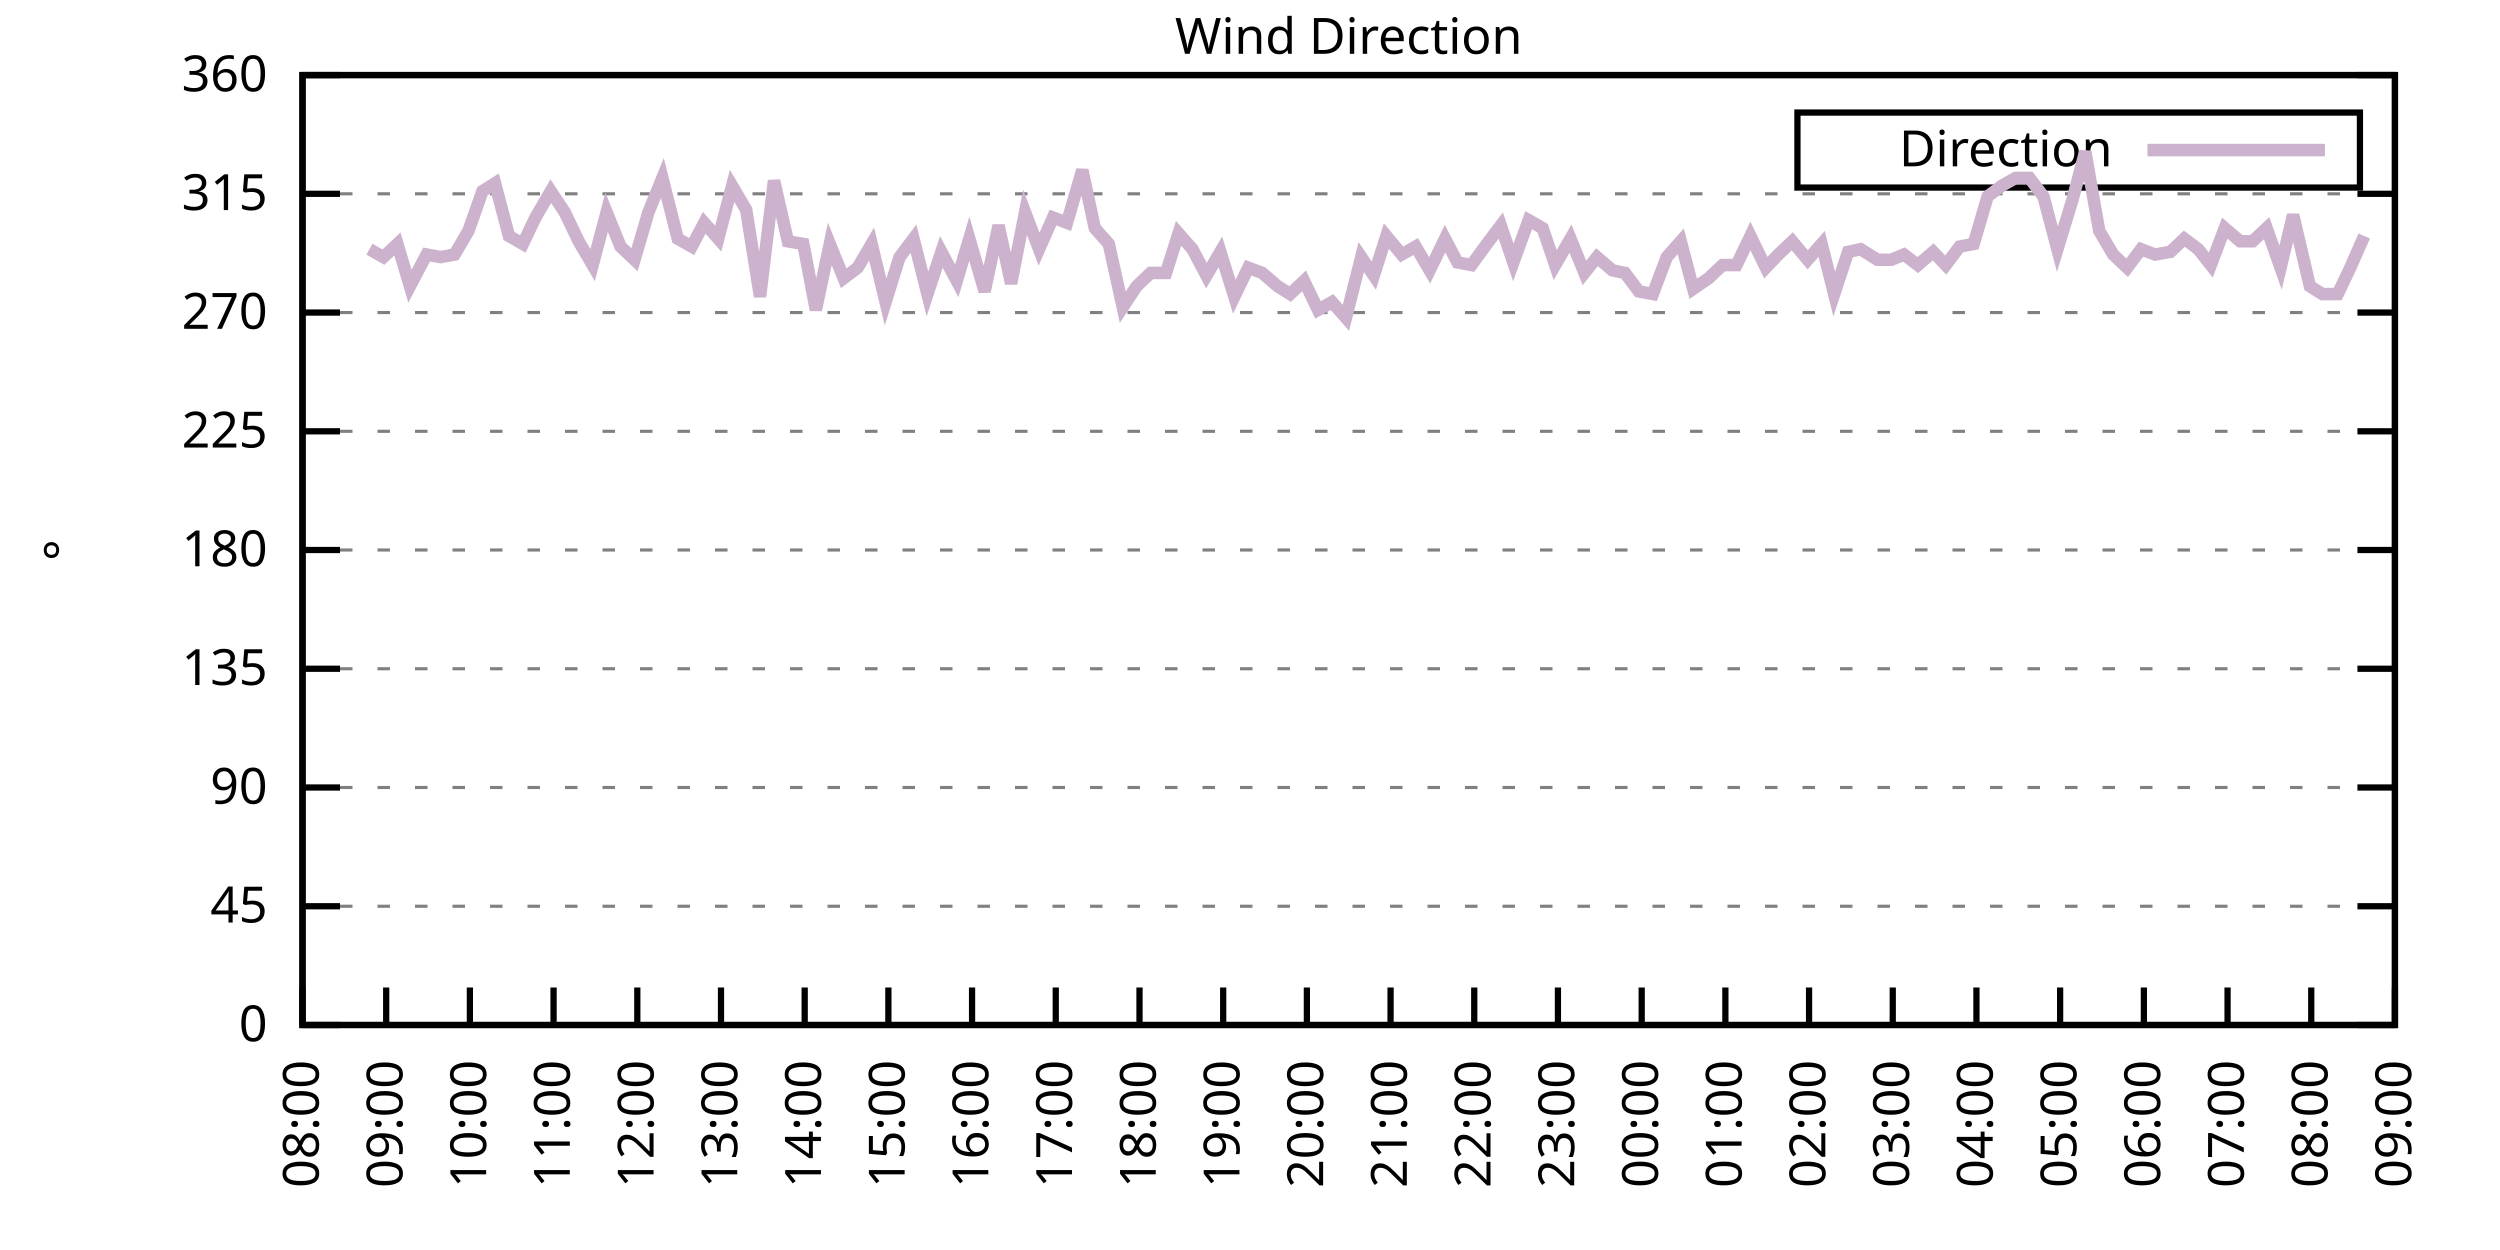
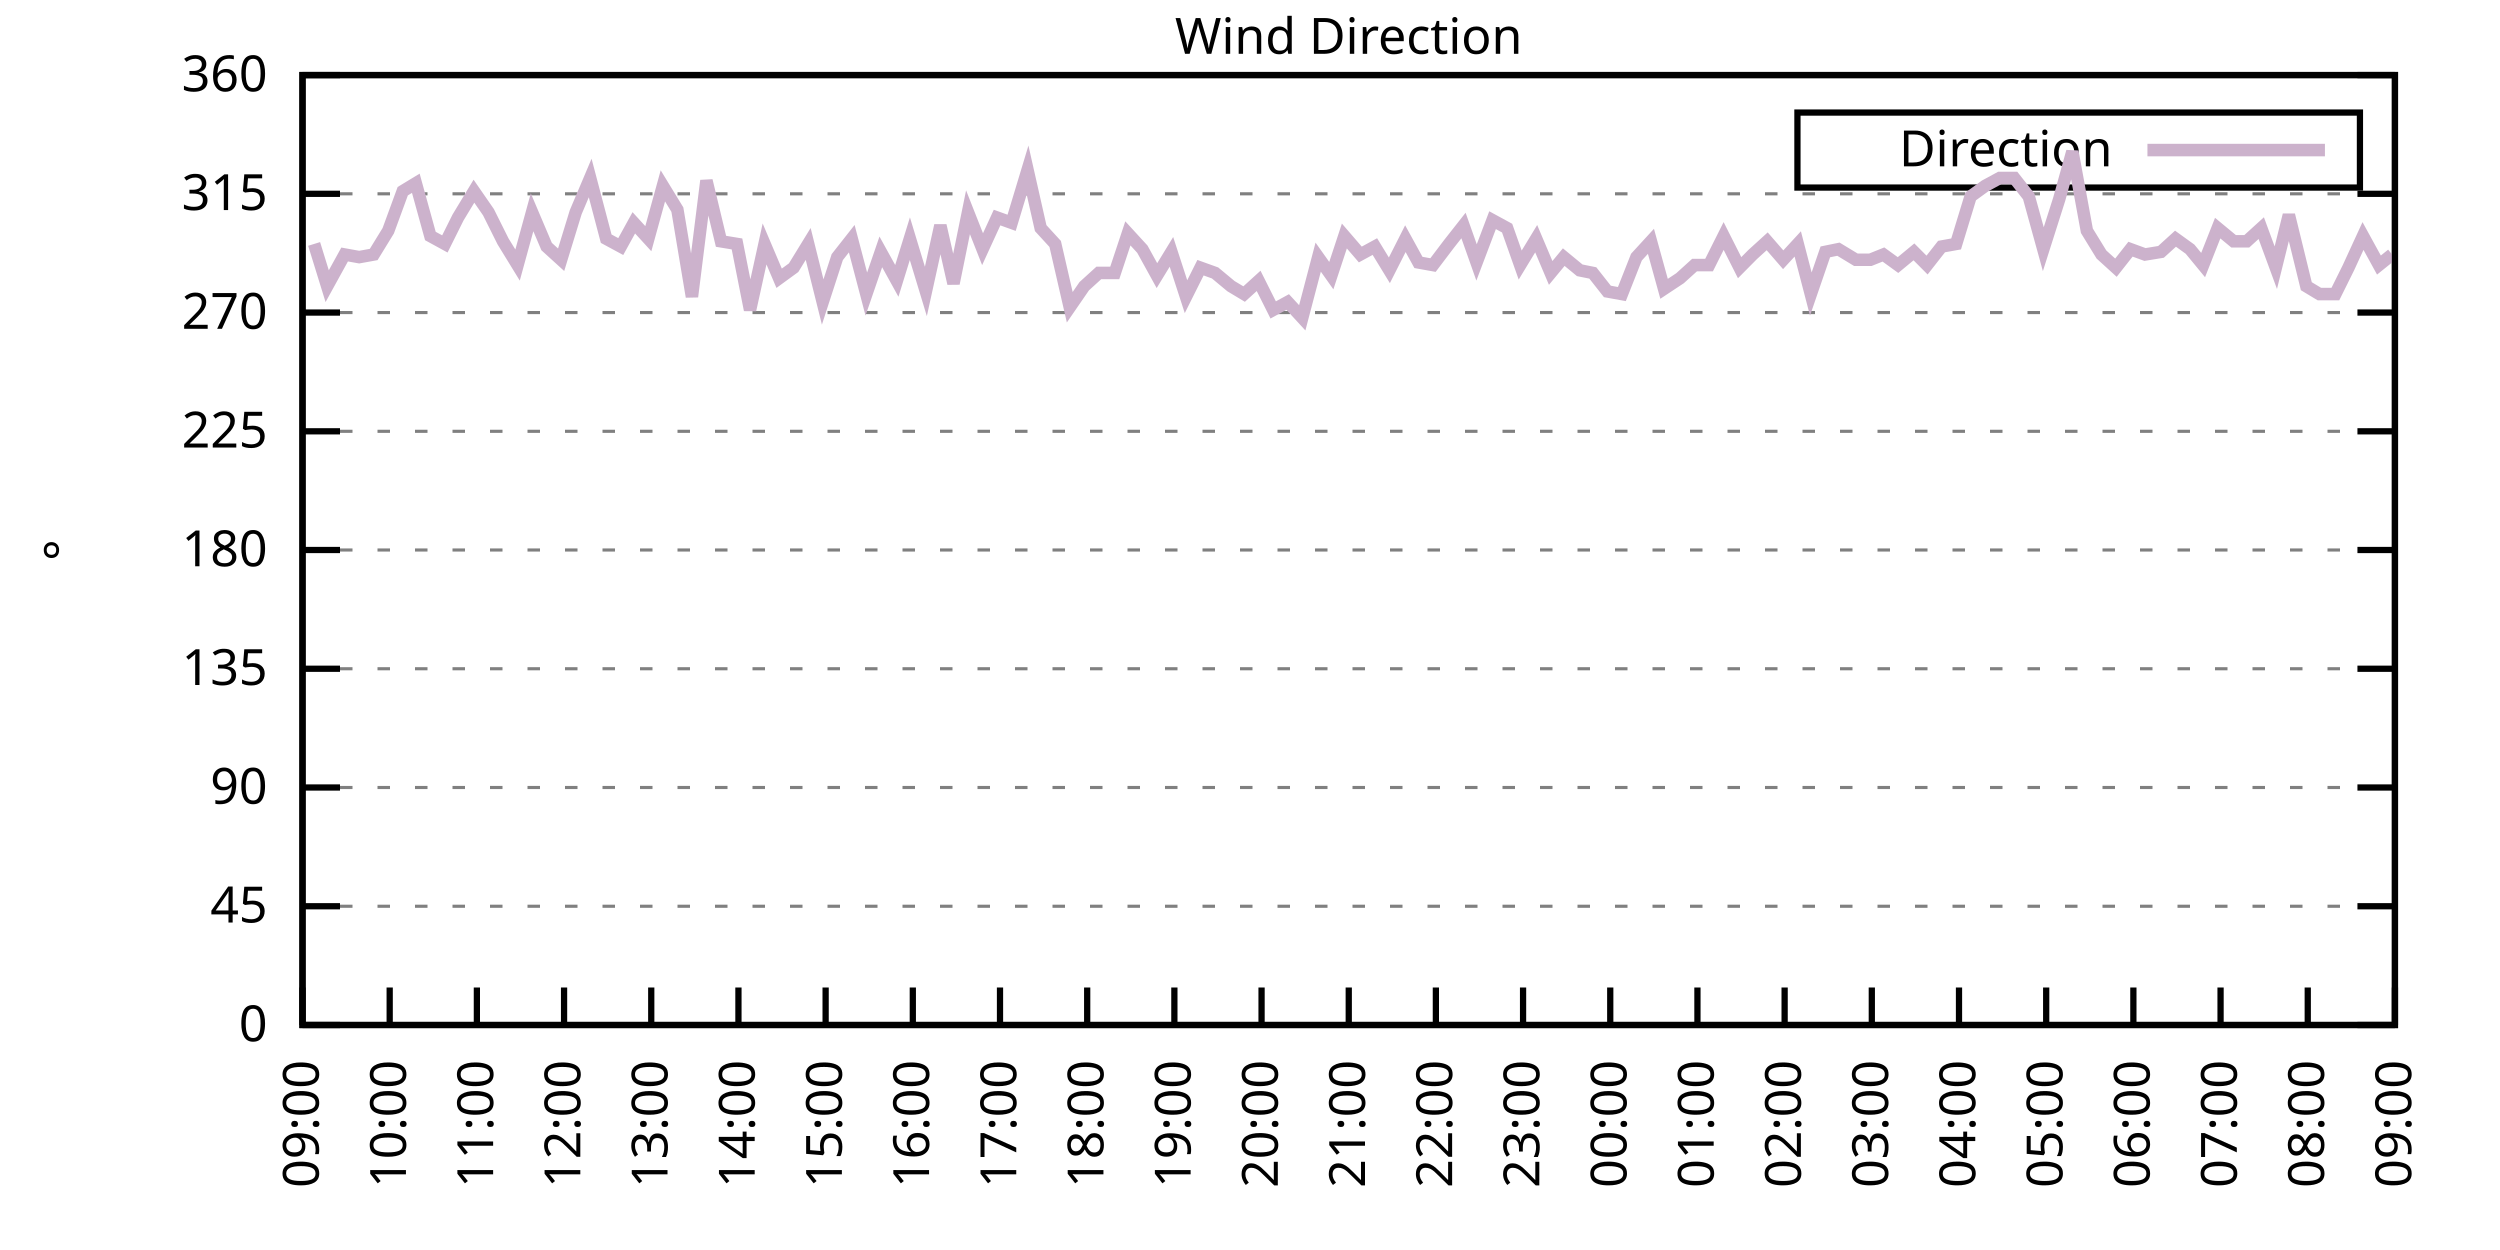
<svg xmlns="http://www.w3.org/2000/svg" xmlns:xlink="http://www.w3.org/1999/xlink" width="400" height="200" viewBox="0 0 400 200">
  <g id="gnuplot_canvas">
    <rect x="0" y="0" width="400" height="200" fill="none" />
    <defs>
      <circle id="gpDot" r="0.5" stroke-width="0.5" stroke="currentColor" />
      <path id="gpPt0" stroke-width="0.333" stroke="currentColor" d="M-1,0 h2 M0,-1 v2" />
      <path id="gpPt1" stroke-width="0.333" stroke="currentColor" d="M-1,-1 L1,1 M1,-1 L-1,1" />
      <path id="gpPt2" stroke-width="0.333" stroke="currentColor" d="M-1,0 L1,0 M0,-1 L0,1 M-1,-1 L1,1 M-1,1 L1,-1" />
      <rect id="gpPt3" stroke-width="0.333" stroke="currentColor" x="-1" y="-1" width="2" height="2" />
      <rect id="gpPt4" stroke-width="0.333" stroke="currentColor" fill="currentColor" x="-1" y="-1" width="2" height="2" />
      <circle id="gpPt5" stroke-width="0.333" stroke="currentColor" cx="0" cy="0" r="1" />
      <use xlink:href="#gpPt5" id="gpPt6" fill="currentColor" stroke="none" />
      <path id="gpPt7" stroke-width="0.333" stroke="currentColor" d="M0,-1.33 L-1.33,0.67 L1.33,0.67 z" />
      <use xlink:href="#gpPt7" id="gpPt8" fill="currentColor" stroke="none" />
      <use xlink:href="#gpPt7" id="gpPt9" stroke="currentColor" transform="rotate(180)" />
      <use xlink:href="#gpPt9" id="gpPt10" fill="currentColor" stroke="none" />
      <use xlink:href="#gpPt3" id="gpPt11" stroke="currentColor" transform="rotate(45)" />
      <use xlink:href="#gpPt11" id="gpPt12" fill="currentColor" stroke="none" />
      <path id="gpPt13" stroke-width="0.333" stroke="currentColor" d="M0,1.330 L1.265,0.411 L0.782,-1.067 L-0.782,-1.076 L-1.265,0.411 z" />
      <use xlink:href="#gpPt13" id="gpPt14" fill="currentColor" stroke="none" />
      <filter id="textbox" filterUnits="objectBoundingBox" x="0" y="0" height="1" width="1">
        <feFlood flood-color="white" flood-opacity="1" result="bgnd" />
        <feComposite in="SourceGraphic" in2="bgnd" operator="atop" />
      </filter>
      <filter id="greybox" filterUnits="objectBoundingBox" x="0" y="0" height="1" width="1">
        <feFlood flood-color="lightgrey" flood-opacity="1" result="grey" />
        <feComposite in="SourceGraphic" in2="grey" operator="atop" />
      </filter>
    </defs>
    <g fill="none" color="white" stroke="currentColor" stroke-width="1.00" stroke-linecap="butt" stroke-linejoin="miter">
</g>
    <g fill="none" color="black" stroke="currentColor" stroke-width="1.00" stroke-linecap="butt" stroke-linejoin="miter">
      <g stroke="none" shape-rendering="crispEdges">
        <polygon fill="rgb(255, 255, 255)" points="48.40,164.00 383.18,164.00 383.18,12.02 48.40,12.02 " />
      </g>
    </g>
    <g fill="none" color="black" stroke="currentColor" stroke-width="1.00" stroke-linecap="butt" stroke-linejoin="miter">
</g>
    <g fill="none" color="black" stroke="black" stroke-width="0.50" stroke-linecap="butt" stroke-linejoin="miter">
</g>
    <g fill="none" color="gray" stroke="currentColor" stroke-width="0.50" stroke-linecap="butt" stroke-linejoin="miter">
      <path stroke="gray" stroke-dasharray="2,4" class="gridline" d="M48.40,164.00 L383.19,164.00  " />
    </g>
    <g fill="none" color="gray" stroke="gray" stroke-width="1.00" stroke-linecap="butt" stroke-linejoin="miter">
</g>
    <g fill="none" color="black" stroke="currentColor" stroke-width="1.00" stroke-linecap="butt" stroke-linejoin="miter">
      <path stroke="black" d="M48.40,164.00 L54.40,164.00 M383.19,164.00 L377.19,164.00  " />
      <g transform="translate(42.80,166.60)" stroke="none" fill="black" font-family="Sans" font-size="8.00" text-anchor="end">
        <text>
          <tspan font-family="Sans"> 0</tspan>
        </text>
      </g>
    </g>
    <g fill="none" color="black" stroke="currentColor" stroke-width="1.00" stroke-linecap="butt" stroke-linejoin="miter">
</g>
    <g fill="none" color="black" stroke="black" stroke-width="0.50" stroke-linecap="butt" stroke-linejoin="miter">
</g>
    <g fill="none" color="gray" stroke="currentColor" stroke-width="0.50" stroke-linecap="butt" stroke-linejoin="miter">
      <path stroke="gray" stroke-dasharray="2,4" class="gridline" d="M48.40,145.00 L383.19,145.00  " />
    </g>
    <g fill="none" color="gray" stroke="gray" stroke-width="1.00" stroke-linecap="butt" stroke-linejoin="miter">
</g>
    <g fill="none" color="black" stroke="currentColor" stroke-width="1.00" stroke-linecap="butt" stroke-linejoin="miter">
      <path stroke="black" d="M48.40,145.00 L54.40,145.00 M383.19,145.00 L377.19,145.00  " />
      <g transform="translate(42.80,147.60)" stroke="none" fill="black" font-family="Sans" font-size="8.00" text-anchor="end">
        <text>
          <tspan font-family="Sans"> 45</tspan>
        </text>
      </g>
    </g>
    <g fill="none" color="black" stroke="currentColor" stroke-width="1.00" stroke-linecap="butt" stroke-linejoin="miter">
</g>
    <g fill="none" color="black" stroke="black" stroke-width="0.50" stroke-linecap="butt" stroke-linejoin="miter">
</g>
    <g fill="none" color="gray" stroke="currentColor" stroke-width="0.50" stroke-linecap="butt" stroke-linejoin="miter">
      <path stroke="gray" stroke-dasharray="2,4" class="gridline" d="M48.40,126.00 L383.19,126.00  " />
    </g>
    <g fill="none" color="gray" stroke="gray" stroke-width="1.00" stroke-linecap="butt" stroke-linejoin="miter">
</g>
    <g fill="none" color="black" stroke="currentColor" stroke-width="1.00" stroke-linecap="butt" stroke-linejoin="miter">
      <path stroke="black" d="M48.40,126.00 L54.40,126.00 M383.19,126.00 L377.19,126.00  " />
      <g transform="translate(42.80,128.60)" stroke="none" fill="black" font-family="Sans" font-size="8.00" text-anchor="end">
        <text>
          <tspan font-family="Sans"> 90</tspan>
        </text>
      </g>
    </g>
    <g fill="none" color="black" stroke="currentColor" stroke-width="1.00" stroke-linecap="butt" stroke-linejoin="miter">
</g>
    <g fill="none" color="black" stroke="black" stroke-width="0.50" stroke-linecap="butt" stroke-linejoin="miter">
</g>
    <g fill="none" color="gray" stroke="currentColor" stroke-width="0.50" stroke-linecap="butt" stroke-linejoin="miter">
      <path stroke="gray" stroke-dasharray="2,4" class="gridline" d="M48.40,107.00 L383.19,107.00  " />
    </g>
    <g fill="none" color="gray" stroke="gray" stroke-width="1.00" stroke-linecap="butt" stroke-linejoin="miter">
</g>
    <g fill="none" color="black" stroke="currentColor" stroke-width="1.00" stroke-linecap="butt" stroke-linejoin="miter">
      <path stroke="black" d="M48.40,107.00 L54.40,107.00 M383.19,107.00 L377.19,107.00  " />
      <g transform="translate(42.80,109.60)" stroke="none" fill="black" font-family="Sans" font-size="8.00" text-anchor="end">
        <text>
          <tspan font-family="Sans"> 135</tspan>
        </text>
      </g>
    </g>
    <g fill="none" color="black" stroke="currentColor" stroke-width="1.00" stroke-linecap="butt" stroke-linejoin="miter">
</g>
    <g fill="none" color="black" stroke="black" stroke-width="0.50" stroke-linecap="butt" stroke-linejoin="miter">
</g>
    <g fill="none" color="gray" stroke="currentColor" stroke-width="0.50" stroke-linecap="butt" stroke-linejoin="miter">
      <path stroke="gray" stroke-dasharray="2,4" class="gridline" d="M48.40,88.00 L383.19,88.00  " />
    </g>
    <g fill="none" color="gray" stroke="gray" stroke-width="1.00" stroke-linecap="butt" stroke-linejoin="miter">
</g>
    <g fill="none" color="black" stroke="currentColor" stroke-width="1.00" stroke-linecap="butt" stroke-linejoin="miter">
      <path stroke="black" d="M48.40,88.00 L54.40,88.00 M383.19,88.00 L377.19,88.00  " />
      <g transform="translate(42.80,90.60)" stroke="none" fill="black" font-family="Sans" font-size="8.00" text-anchor="end">
        <text>
          <tspan font-family="Sans"> 180</tspan>
        </text>
      </g>
    </g>
    <g fill="none" color="black" stroke="currentColor" stroke-width="1.00" stroke-linecap="butt" stroke-linejoin="miter">
</g>
    <g fill="none" color="black" stroke="black" stroke-width="0.50" stroke-linecap="butt" stroke-linejoin="miter">
</g>
    <g fill="none" color="gray" stroke="currentColor" stroke-width="0.50" stroke-linecap="butt" stroke-linejoin="miter">
      <path stroke="gray" stroke-dasharray="2,4" class="gridline" d="M48.40,69.01 L383.19,69.01  " />
    </g>
    <g fill="none" color="gray" stroke="gray" stroke-width="1.00" stroke-linecap="butt" stroke-linejoin="miter">
</g>
    <g fill="none" color="black" stroke="currentColor" stroke-width="1.00" stroke-linecap="butt" stroke-linejoin="miter">
      <path stroke="black" d="M48.40,69.01 L54.40,69.01 M383.19,69.01 L377.19,69.01  " />
      <g transform="translate(42.80,71.61)" stroke="none" fill="black" font-family="Sans" font-size="8.00" text-anchor="end">
        <text>
          <tspan font-family="Sans"> 225</tspan>
        </text>
      </g>
    </g>
    <g fill="none" color="black" stroke="currentColor" stroke-width="1.00" stroke-linecap="butt" stroke-linejoin="miter">
</g>
    <g fill="none" color="black" stroke="black" stroke-width="0.50" stroke-linecap="butt" stroke-linejoin="miter">
</g>
    <g fill="none" color="gray" stroke="currentColor" stroke-width="0.50" stroke-linecap="butt" stroke-linejoin="miter">
      <path stroke="gray" stroke-dasharray="2,4" class="gridline" d="M48.40,50.01 L383.19,50.01  " />
    </g>
    <g fill="none" color="gray" stroke="gray" stroke-width="1.00" stroke-linecap="butt" stroke-linejoin="miter">
</g>
    <g fill="none" color="black" stroke="currentColor" stroke-width="1.00" stroke-linecap="butt" stroke-linejoin="miter">
      <path stroke="black" d="M48.40,50.01 L54.40,50.01 M383.19,50.01 L377.19,50.01  " />
      <g transform="translate(42.80,52.61)" stroke="none" fill="black" font-family="Sans" font-size="8.00" text-anchor="end">
        <text>
          <tspan font-family="Sans"> 270</tspan>
        </text>
      </g>
    </g>
    <g fill="none" color="black" stroke="currentColor" stroke-width="1.00" stroke-linecap="butt" stroke-linejoin="miter">
</g>
    <g fill="none" color="black" stroke="black" stroke-width="0.50" stroke-linecap="butt" stroke-linejoin="miter">
</g>
    <g fill="none" color="gray" stroke="currentColor" stroke-width="0.50" stroke-linecap="butt" stroke-linejoin="miter">
      <path stroke="gray" stroke-dasharray="2,4" class="gridline" d="M48.40,31.01 L383.19,31.01  " />
    </g>
    <g fill="none" color="gray" stroke="gray" stroke-width="1.00" stroke-linecap="butt" stroke-linejoin="miter">
</g>
    <g fill="none" color="black" stroke="currentColor" stroke-width="1.00" stroke-linecap="butt" stroke-linejoin="miter">
      <path stroke="black" d="M48.40,31.01 L54.40,31.01 M383.19,31.01 L377.19,31.01  " />
      <g transform="translate(42.80,33.61)" stroke="none" fill="black" font-family="Sans" font-size="8.00" text-anchor="end">
        <text>
          <tspan font-family="Sans"> 315</tspan>
        </text>
      </g>
    </g>
    <g fill="none" color="black" stroke="currentColor" stroke-width="1.00" stroke-linecap="butt" stroke-linejoin="miter">
</g>
    <g fill="none" color="black" stroke="black" stroke-width="0.50" stroke-linecap="butt" stroke-linejoin="miter">
</g>
    <g fill="none" color="gray" stroke="currentColor" stroke-width="0.50" stroke-linecap="butt" stroke-linejoin="miter">
      <path stroke="gray" stroke-dasharray="2,4" class="gridline" d="M48.40,12.01 L383.19,12.01  " />
    </g>
    <g fill="none" color="gray" stroke="gray" stroke-width="1.00" stroke-linecap="butt" stroke-linejoin="miter">
</g>
    <g fill="none" color="black" stroke="currentColor" stroke-width="1.00" stroke-linecap="butt" stroke-linejoin="miter">
      <path stroke="black" d="M48.40,12.01 L54.40,12.01 M383.19,12.01 L377.19,12.01  " />
      <g transform="translate(42.80,14.61)" stroke="none" fill="black" font-family="Sans" font-size="8.00" text-anchor="end">
        <text>
          <tspan font-family="Sans"> 360</tspan>
        </text>
      </g>
    </g>
    <g fill="none" color="black" stroke="currentColor" stroke-width="1.00" stroke-linecap="butt" stroke-linejoin="miter">
      <path stroke="black" d="M48.40,164.00 L48.40,158.00  " />
      <g transform="translate(51.00,169.60) rotate(270.00)" stroke="none" fill="black" font-family="Sans" font-size="8.00" text-anchor="end">
        <text>
-           <tspan font-family="Sans">08:00</tspan>
-         </text>
-       </g>
-     </g>
-     <g fill="none" color="black" stroke="currentColor" stroke-width="1.00" stroke-linecap="butt" stroke-linejoin="miter">
-       <path stroke="black" d="M61.79,164.00 L61.79,158.00  " />
-       <g transform="translate(64.39,169.60) rotate(270.00)" stroke="none" fill="black" font-family="Sans" font-size="8.00" text-anchor="end">
-         <text>
          <tspan font-family="Sans">09:00</tspan>
        </text>
      </g>
    </g>
    <g fill="none" color="black" stroke="currentColor" stroke-width="1.00" stroke-linecap="butt" stroke-linejoin="miter">
-       <path stroke="black" d="M75.18,164.00 L75.18,158.00  " />
-       <g transform="translate(77.78,169.60) rotate(270.00)" stroke="none" fill="black" font-family="Sans" font-size="8.00" text-anchor="end">
+       <path stroke="black" d="M62.35,164.00 L62.35,158.00  " />
+       <g transform="translate(64.95,169.60) rotate(270.00)" stroke="none" fill="black" font-family="Sans" font-size="8.00" text-anchor="end">
        <text>
          <tspan font-family="Sans">10:00</tspan>
        </text>
      </g>
    </g>
    <g fill="none" color="black" stroke="currentColor" stroke-width="1.00" stroke-linecap="butt" stroke-linejoin="miter">
-       <path stroke="black" d="M88.57,164.00 L88.57,158.00  " />
-       <g transform="translate(91.17,169.60) rotate(270.00)" stroke="none" fill="black" font-family="Sans" font-size="8.00" text-anchor="end">
+       <path stroke="black" d="M76.30,164.00 L76.30,158.00  " />
+       <g transform="translate(78.90,169.60) rotate(270.00)" stroke="none" fill="black" font-family="Sans" font-size="8.00" text-anchor="end">
        <text>
          <tspan font-family="Sans">11:00</tspan>
        </text>
      </g>
    </g>
    <g fill="none" color="black" stroke="currentColor" stroke-width="1.00" stroke-linecap="butt" stroke-linejoin="miter">
-       <path stroke="black" d="M101.97,164.00 L101.97,158.00  " />
-       <g transform="translate(104.57,169.60) rotate(270.00)" stroke="none" fill="black" font-family="Sans" font-size="8.00" text-anchor="end">
+       <path stroke="black" d="M90.25,164.00 L90.25,158.00  " />
+       <g transform="translate(92.85,169.60) rotate(270.00)" stroke="none" fill="black" font-family="Sans" font-size="8.00" text-anchor="end">
        <text>
          <tspan font-family="Sans">12:00</tspan>
        </text>
      </g>
    </g>
    <g fill="none" color="black" stroke="currentColor" stroke-width="1.00" stroke-linecap="butt" stroke-linejoin="miter">
-       <path stroke="black" d="M115.36,164.00 L115.36,158.00  " />
-       <g transform="translate(117.96,169.60) rotate(270.00)" stroke="none" fill="black" font-family="Sans" font-size="8.00" text-anchor="end">
+       <path stroke="black" d="M104.20,164.00 L104.20,158.00  " />
+       <g transform="translate(106.80,169.60) rotate(270.00)" stroke="none" fill="black" font-family="Sans" font-size="8.00" text-anchor="end">
        <text>
          <tspan font-family="Sans">13:00</tspan>
        </text>
      </g>
    </g>
    <g fill="none" color="black" stroke="currentColor" stroke-width="1.00" stroke-linecap="butt" stroke-linejoin="miter">
-       <path stroke="black" d="M128.75,164.00 L128.75,158.00  " />
-       <g transform="translate(131.35,169.60) rotate(270.00)" stroke="none" fill="black" font-family="Sans" font-size="8.00" text-anchor="end">
+       <path stroke="black" d="M118.15,164.00 L118.15,158.00  " />
+       <g transform="translate(120.75,169.60) rotate(270.00)" stroke="none" fill="black" font-family="Sans" font-size="8.00" text-anchor="end">
        <text>
          <tspan font-family="Sans">14:00</tspan>
        </text>
      </g>
    </g>
    <g fill="none" color="black" stroke="currentColor" stroke-width="1.00" stroke-linecap="butt" stroke-linejoin="miter">
-       <path stroke="black" d="M142.14,164.00 L142.14,158.00  " />
-       <g transform="translate(144.74,169.60) rotate(270.00)" stroke="none" fill="black" font-family="Sans" font-size="8.00" text-anchor="end">
+       <path stroke="black" d="M132.10,164.00 L132.10,158.00  " />
+       <g transform="translate(134.70,169.60) rotate(270.00)" stroke="none" fill="black" font-family="Sans" font-size="8.00" text-anchor="end">
        <text>
          <tspan font-family="Sans">15:00</tspan>
        </text>
      </g>
    </g>
    <g fill="none" color="black" stroke="currentColor" stroke-width="1.00" stroke-linecap="butt" stroke-linejoin="miter">
-       <path stroke="black" d="M155.53,164.00 L155.53,158.00  " />
-       <g transform="translate(158.13,169.60) rotate(270.00)" stroke="none" fill="black" font-family="Sans" font-size="8.00" text-anchor="end">
+       <path stroke="black" d="M146.05,164.00 L146.05,158.00  " />
+       <g transform="translate(148.65,169.60) rotate(270.00)" stroke="none" fill="black" font-family="Sans" font-size="8.00" text-anchor="end">
        <text>
          <tspan font-family="Sans">16:00</tspan>
        </text>
      </g>
    </g>
    <g fill="none" color="black" stroke="currentColor" stroke-width="1.00" stroke-linecap="butt" stroke-linejoin="miter">
-       <path stroke="black" d="M168.92,164.00 L168.92,158.00  " />
-       <g transform="translate(171.52,169.60) rotate(270.00)" stroke="none" fill="black" font-family="Sans" font-size="8.00" text-anchor="end">
+       <path stroke="black" d="M160.00,164.00 L160.00,158.00  " />
+       <g transform="translate(162.60,169.60) rotate(270.00)" stroke="none" fill="black" font-family="Sans" font-size="8.00" text-anchor="end">
        <text>
          <tspan font-family="Sans">17:00</tspan>
        </text>
      </g>
    </g>
    <g fill="none" color="black" stroke="currentColor" stroke-width="1.00" stroke-linecap="butt" stroke-linejoin="miter">
-       <path stroke="black" d="M182.32,164.00 L182.32,158.00  " />
-       <g transform="translate(184.92,169.60) rotate(270.00)" stroke="none" fill="black" font-family="Sans" font-size="8.00" text-anchor="end">
+       <path stroke="black" d="M173.95,164.00 L173.95,158.00  " />
+       <g transform="translate(176.55,169.60) rotate(270.00)" stroke="none" fill="black" font-family="Sans" font-size="8.00" text-anchor="end">
        <text>
          <tspan font-family="Sans">18:00</tspan>
        </text>
      </g>
    </g>
    <g fill="none" color="black" stroke="currentColor" stroke-width="1.00" stroke-linecap="butt" stroke-linejoin="miter">
-       <path stroke="black" d="M195.71,164.00 L195.71,158.00  " />
-       <g transform="translate(198.31,169.60) rotate(270.00)" stroke="none" fill="black" font-family="Sans" font-size="8.00" text-anchor="end">
+       <path stroke="black" d="M187.90,164.00 L187.90,158.00  " />
+       <g transform="translate(190.50,169.60) rotate(270.00)" stroke="none" fill="black" font-family="Sans" font-size="8.00" text-anchor="end">
        <text>
          <tspan font-family="Sans">19:00</tspan>
        </text>
      </g>
    </g>
    <g fill="none" color="black" stroke="currentColor" stroke-width="1.00" stroke-linecap="butt" stroke-linejoin="miter">
-       <path stroke="black" d="M209.10,164.00 L209.10,158.00  " />
-       <g transform="translate(211.70,169.60) rotate(270.00)" stroke="none" fill="black" font-family="Sans" font-size="8.00" text-anchor="end">
+       <path stroke="black" d="M201.85,164.00 L201.85,158.00  " />
+       <g transform="translate(204.45,169.60) rotate(270.00)" stroke="none" fill="black" font-family="Sans" font-size="8.00" text-anchor="end">
        <text>
          <tspan font-family="Sans">20:00</tspan>
        </text>
      </g>
    </g>
    <g fill="none" color="black" stroke="currentColor" stroke-width="1.00" stroke-linecap="butt" stroke-linejoin="miter">
-       <path stroke="black" d="M222.49,164.00 L222.49,158.00  " />
-       <g transform="translate(225.09,169.60) rotate(270.00)" stroke="none" fill="black" font-family="Sans" font-size="8.00" text-anchor="end">
+       <path stroke="black" d="M215.80,164.00 L215.80,158.00  " />
+       <g transform="translate(218.40,169.60) rotate(270.00)" stroke="none" fill="black" font-family="Sans" font-size="8.00" text-anchor="end">
        <text>
          <tspan font-family="Sans">21:00</tspan>
        </text>
      </g>
    </g>
    <g fill="none" color="black" stroke="currentColor" stroke-width="1.00" stroke-linecap="butt" stroke-linejoin="miter">
-       <path stroke="black" d="M235.88,164.00 L235.88,158.00  " />
-       <g transform="translate(238.48,169.60) rotate(270.00)" stroke="none" fill="black" font-family="Sans" font-size="8.00" text-anchor="end">
+       <path stroke="black" d="M229.74,164.00 L229.74,158.00  " />
+       <g transform="translate(232.34,169.60) rotate(270.00)" stroke="none" fill="black" font-family="Sans" font-size="8.00" text-anchor="end">
        <text>
          <tspan font-family="Sans">22:00</tspan>
        </text>
      </g>
    </g>
    <g fill="none" color="black" stroke="currentColor" stroke-width="1.00" stroke-linecap="butt" stroke-linejoin="miter">
-       <path stroke="black" d="M249.27,164.00 L249.27,158.00  " />
-       <g transform="translate(251.87,169.60) rotate(270.00)" stroke="none" fill="black" font-family="Sans" font-size="8.00" text-anchor="end">
+       <path stroke="black" d="M243.69,164.00 L243.69,158.00  " />
+       <g transform="translate(246.29,169.60) rotate(270.00)" stroke="none" fill="black" font-family="Sans" font-size="8.00" text-anchor="end">
        <text>
          <tspan font-family="Sans">23:00</tspan>
        </text>
      </g>
    </g>
    <g fill="none" color="black" stroke="currentColor" stroke-width="1.00" stroke-linecap="butt" stroke-linejoin="miter">
-       <path stroke="black" d="M262.67,164.00 L262.67,158.00  " />
-       <g transform="translate(265.27,169.60) rotate(270.00)" stroke="none" fill="black" font-family="Sans" font-size="8.00" text-anchor="end">
+       <path stroke="black" d="M257.64,164.00 L257.64,158.00  " />
+       <g transform="translate(260.24,169.60) rotate(270.00)" stroke="none" fill="black" font-family="Sans" font-size="8.00" text-anchor="end">
        <text>
          <tspan font-family="Sans">00:00</tspan>
        </text>
      </g>
    </g>
    <g fill="none" color="black" stroke="currentColor" stroke-width="1.00" stroke-linecap="butt" stroke-linejoin="miter">
-       <path stroke="black" d="M276.06,164.00 L276.06,158.00  " />
-       <g transform="translate(278.66,169.60) rotate(270.00)" stroke="none" fill="black" font-family="Sans" font-size="8.00" text-anchor="end">
+       <path stroke="black" d="M271.59,164.00 L271.59,158.00  " />
+       <g transform="translate(274.19,169.60) rotate(270.00)" stroke="none" fill="black" font-family="Sans" font-size="8.00" text-anchor="end">
        <text>
          <tspan font-family="Sans">01:00</tspan>
        </text>
      </g>
    </g>
    <g fill="none" color="black" stroke="currentColor" stroke-width="1.00" stroke-linecap="butt" stroke-linejoin="miter">
-       <path stroke="black" d="M289.45,164.00 L289.45,158.00  " />
-       <g transform="translate(292.05,169.60) rotate(270.00)" stroke="none" fill="black" font-family="Sans" font-size="8.00" text-anchor="end">
+       <path stroke="black" d="M285.54,164.00 L285.54,158.00  " />
+       <g transform="translate(288.14,169.60) rotate(270.00)" stroke="none" fill="black" font-family="Sans" font-size="8.00" text-anchor="end">
        <text>
          <tspan font-family="Sans">02:00</tspan>
        </text>
      </g>
    </g>
    <g fill="none" color="black" stroke="currentColor" stroke-width="1.00" stroke-linecap="butt" stroke-linejoin="miter">
-       <path stroke="black" d="M302.84,164.00 L302.84,158.00  " />
-       <g transform="translate(305.44,169.60) rotate(270.00)" stroke="none" fill="black" font-family="Sans" font-size="8.00" text-anchor="end">
+       <path stroke="black" d="M299.49,164.00 L299.49,158.00  " />
+       <g transform="translate(302.09,169.60) rotate(270.00)" stroke="none" fill="black" font-family="Sans" font-size="8.00" text-anchor="end">
        <text>
          <tspan font-family="Sans">03:00</tspan>
        </text>
      </g>
    </g>
    <g fill="none" color="black" stroke="currentColor" stroke-width="1.00" stroke-linecap="butt" stroke-linejoin="miter">
-       <path stroke="black" d="M316.23,164.00 L316.23,158.00  " />
-       <g transform="translate(318.83,169.60) rotate(270.00)" stroke="none" fill="black" font-family="Sans" font-size="8.00" text-anchor="end">
+       <path stroke="black" d="M313.44,164.00 L313.44,158.00  " />
+       <g transform="translate(316.04,169.60) rotate(270.00)" stroke="none" fill="black" font-family="Sans" font-size="8.00" text-anchor="end">
        <text>
          <tspan font-family="Sans">04:00</tspan>
        </text>
      </g>
    </g>
    <g fill="none" color="black" stroke="currentColor" stroke-width="1.00" stroke-linecap="butt" stroke-linejoin="miter">
-       <path stroke="black" d="M329.62,164.00 L329.62,158.00  " />
-       <g transform="translate(332.22,169.60) rotate(270.00)" stroke="none" fill="black" font-family="Sans" font-size="8.00" text-anchor="end">
+       <path stroke="black" d="M327.39,164.00 L327.39,158.00  " />
+       <g transform="translate(329.99,169.60) rotate(270.00)" stroke="none" fill="black" font-family="Sans" font-size="8.00" text-anchor="end">
        <text>
          <tspan font-family="Sans">05:00</tspan>
        </text>
      </g>
    </g>
    <g fill="none" color="black" stroke="currentColor" stroke-width="1.00" stroke-linecap="butt" stroke-linejoin="miter">
-       <path stroke="black" d="M343.02,164.00 L343.02,158.00  " />
-       <g transform="translate(345.62,169.60) rotate(270.00)" stroke="none" fill="black" font-family="Sans" font-size="8.00" text-anchor="end">
+       <path stroke="black" d="M341.34,164.00 L341.34,158.00  " />
+       <g transform="translate(343.94,169.60) rotate(270.00)" stroke="none" fill="black" font-family="Sans" font-size="8.00" text-anchor="end">
        <text>
          <tspan font-family="Sans">06:00</tspan>
        </text>
      </g>
    </g>
    <g fill="none" color="black" stroke="currentColor" stroke-width="1.00" stroke-linecap="butt" stroke-linejoin="miter">
-       <path stroke="black" d="M356.41,164.00 L356.41,158.00  " />
-       <g transform="translate(359.01,169.60) rotate(270.00)" stroke="none" fill="black" font-family="Sans" font-size="8.00" text-anchor="end">
+       <path stroke="black" d="M355.29,164.00 L355.29,158.00  " />
+       <g transform="translate(357.89,169.60) rotate(270.00)" stroke="none" fill="black" font-family="Sans" font-size="8.00" text-anchor="end">
        <text>
          <tspan font-family="Sans">07:00</tspan>
        </text>
      </g>
    </g>
    <g fill="none" color="black" stroke="currentColor" stroke-width="1.00" stroke-linecap="butt" stroke-linejoin="miter">
-       <path stroke="black" d="M369.80,164.00 L369.80,158.00  " />
-       <g transform="translate(372.40,169.60) rotate(270.00)" stroke="none" fill="black" font-family="Sans" font-size="8.00" text-anchor="end">
+       <path stroke="black" d="M369.24,164.00 L369.24,158.00  " />
+       <g transform="translate(371.84,169.60) rotate(270.00)" stroke="none" fill="black" font-family="Sans" font-size="8.00" text-anchor="end">
        <text>
          <tspan font-family="Sans">08:00</tspan>
        </text>
      </g>
    </g>
    <g fill="none" color="black" stroke="currentColor" stroke-width="1.00" stroke-linecap="butt" stroke-linejoin="miter">
      <path stroke="black" d="M383.19,164.00 L383.19,158.00  " />
      <g transform="translate(385.79,169.60) rotate(270.00)" stroke="none" fill="black" font-family="Sans" font-size="8.00" text-anchor="end">
        <text>
          <tspan font-family="Sans">09:00</tspan>
        </text>
      </g>
    </g>
    <g fill="none" color="black" stroke="currentColor" stroke-width="1.00" stroke-linecap="butt" stroke-linejoin="miter">
</g>
    <g fill="none" color="black" stroke="currentColor" stroke-width="1.00" stroke-linecap="butt" stroke-linejoin="miter">
      <path stroke="black" d="M48.40,12.01 L48.40,164.00 L383.19,164.00 L383.19,12.01 L48.40,12.01 Z  " />
    </g>
    <g fill="none" color="black" stroke="currentColor" stroke-width="1.00" stroke-linecap="butt" stroke-linejoin="miter">
</g>
    <g fill="none" color="black" stroke="currentColor" stroke-width="1.00" stroke-linecap="butt" stroke-linejoin="miter">
      <path stroke="black" d="M287.59,30.01 L287.59,18.01 L377.59,18.01 L377.59,30.01 L287.59,30.01 Z  " />
    </g>
    <g id="Wind_direction_plot_1">
      <g fill="none" color="white" stroke="black" stroke-width="2.00" stroke-linecap="butt" stroke-linejoin="miter">
</g>
      <g fill="none" color="black" stroke="currentColor" stroke-width="2.00" stroke-linecap="butt" stroke-linejoin="miter">
        <g transform="translate(337.99,26.61)" stroke="none" fill="black" font-family="Sans" font-size="8.00" text-anchor="end">
          <text>
            <tspan font-family="Sans">Direction</tspan>
          </text>
        </g>
      </g>
      <g fill="none" color="black" stroke="currentColor" stroke-width="2.00" stroke-linecap="butt" stroke-linejoin="miter">
-         <path stroke="rgb(204, 178, 204)" d="M343.59,24.01 L371.99,24.01 M59.11,39.87 L61.35,41.14 L63.58,39.03 L65.59,45.79 L68.26,40.72 L70.50,41.14   L72.73,40.72 L74.96,36.92 L77.19,30.59 L79.20,29.32 L81.43,37.76 L83.66,39.03 L85.67,34.81 L88.13,30.59   L90.36,33.96 L92.59,38.61 L94.82,42.41 L97.06,33.96 L99.29,39.45 L101.52,41.56 L103.75,33.96 L105.98,28.48   L108.44,38.19 L110.67,39.45 L112.68,35.65 L114.91,38.19 L117.14,29.74 L119.38,33.54 L121.61,47.47 L123.84,28.90   L126.07,38.61 L128.53,39.03 L130.54,49.59 L132.77,39.03 L135.00,44.52 L137.23,42.83 L139.46,39.03 L141.69,48.32   L143.93,41.14 L146.16,38.19 L148.39,47.05 L150.62,40.30 L153.08,44.94 L155.09,38.19 L157.54,46.63 L159.77,36.08   L161.78,45.36 L164.01,33.96 L166.25,39.87 L168.48,34.81 L170.71,35.65 L173.17,27.21 L175.17,36.50 L177.41,39.03   L179.64,49.16 L181.87,45.79 L184.10,43.67 L186.56,43.67 L188.57,37.34 L190.80,39.87 L193.03,44.10 L195.26,40.30   L197.49,47.47 L199.73,42.83 L201.96,43.67 L204.41,45.79 L206.42,47.05 L208.65,44.94 L210.88,49.59 L213.12,48.32   L215.35,50.85 L217.80,41.14 L219.81,44.10 L221.82,37.76 L224.28,40.72 L226.51,39.45 L228.74,43.25 L231.20,38.19   L233.20,41.99 L235.44,42.41 L237.89,39.03 L240.12,36.08 L242.13,41.99 L244.59,35.23 L246.82,36.50 L248.83,42.41   L251.28,38.19 L253.51,43.67 L255.52,41.14 L257.98,43.25 L259.99,43.67 L262.22,46.63 L264.45,47.05 L266.68,41.14   L268.92,38.61 L270.92,46.21 L273.38,44.52 L275.61,42.41 L277.84,42.41 L280.07,37.76 L282.53,42.83 L284.54,40.72   L286.77,38.61 L289.23,41.56 L291.46,39.03 L293.47,47.05 L295.70,40.30 L297.71,39.87 L300.39,41.56 L302.62,41.56   L304.63,40.72 L306.86,42.41 L309.31,40.30 L311.32,42.41 L313.55,39.45 L315.79,39.03 L318.02,31.43 L320.25,29.74   L322.48,28.48 L324.71,28.48 L326.95,31.43 L329.18,39.87 L331.63,31.85 L333.64,24.25 L335.87,36.92 L338.10,40.72   L340.34,42.83 L342.57,39.87 L344.80,40.72 L347.26,40.30 L349.49,38.19 L351.72,39.87 L353.73,42.41 L355.96,36.50   L358.42,38.61 L360.42,38.61 L362.66,36.50 L364.89,42.83 L366.90,34.39 L369.58,45.79 L371.58,47.05 L374.04,47.05   L376.05,42.83 L378.28,37.76  " />
+         <path stroke="rgb(204, 178, 204)" d="M343.59,24.01 L371.99,24.01 M50.26,39.03 L52.35,45.79 L55.14,40.72 L57.47,41.14 L59.79,40.72 L62.12,36.92   L64.44,30.59 L66.53,29.32 L68.86,37.76 L71.18,39.03 L73.28,34.81 L75.83,30.59 L78.16,33.96 L80.48,38.61   L82.81,42.41 L85.13,33.96 L87.46,39.45 L89.78,41.56 L92.11,33.96 L94.43,28.48 L96.99,38.19 L99.32,39.45   L101.41,35.65 L103.73,38.19 L106.06,29.74 L108.38,33.54 L110.71,47.47 L113.03,28.90 L115.36,38.61 L117.92,39.03   L120.01,49.59 L122.33,39.03 L124.66,44.52 L126.98,42.83 L129.31,39.03 L131.63,48.32 L133.96,41.14 L136.28,38.19   L138.61,47.05 L140.93,40.30 L143.49,44.94 L145.58,38.19 L148.14,46.63 L150.46,36.08 L152.56,45.36 L154.88,33.96   L157.21,39.87 L159.53,34.81 L161.86,35.65 L164.41,27.21 L166.51,36.50 L168.83,39.03 L171.16,49.16 L173.48,45.79   L175.81,43.67 L178.36,43.67 L180.46,37.34 L182.78,39.87 L185.11,44.10 L187.43,40.30 L189.76,47.47 L192.08,42.83   L194.41,43.67 L196.96,45.79 L199.06,47.05 L201.38,44.94 L203.71,49.59 L206.03,48.32 L208.36,50.85 L210.91,41.14   L213.01,44.10 L215.10,37.76 L217.65,40.72 L219.98,39.45 L222.30,43.25 L224.86,38.19 L226.95,41.99 L229.28,42.41   L231.84,39.03 L234.16,36.08 L236.25,41.99 L238.81,35.23 L241.14,36.50 L243.23,42.41 L245.79,38.19 L248.11,43.67   L250.20,41.14 L252.76,43.25 L254.85,43.67 L257.18,46.63 L259.50,47.05 L261.83,41.14 L264.15,38.61 L266.25,46.21   L268.80,44.52 L271.13,42.41 L273.45,42.41 L275.78,37.76 L278.34,42.83 L280.43,40.72 L282.75,38.61 L285.31,41.56   L287.64,39.03 L289.73,47.05 L292.05,40.30 L294.15,39.87 L296.94,41.56 L299.26,41.56 L301.35,40.72 L303.68,42.41   L306.23,40.30 L308.33,42.41 L310.65,39.45 L312.98,39.03 L315.30,31.43 L317.63,29.74 L319.95,28.48 L322.28,28.48   L324.60,31.43 L326.93,39.87 L329.48,31.85 L331.58,24.25 L333.90,36.92 L336.23,40.72 L338.55,42.83 L340.88,39.87   L343.20,40.72 L345.76,40.30 L348.08,38.19 L350.41,39.87 L352.50,42.41 L354.83,36.50 L357.38,38.61 L359.48,38.61   L361.80,36.50 L364.13,42.83 L366.22,34.39 L369.01,45.79 L371.10,47.05 L373.66,47.05 L375.75,42.83 L378.08,37.76   L380.63,42.41 L382.73,40.72  " />
      </g>
    </g>
    <g fill="none" color="black" stroke="currentColor" stroke-width="2.00" stroke-linecap="butt" stroke-linejoin="miter">
</g>
    <g fill="none" color="black" stroke="black" stroke-width="1.00" stroke-linecap="butt" stroke-linejoin="miter">
</g>
    <g fill="none" color="black" stroke="currentColor" stroke-width="1.00" stroke-linecap="butt" stroke-linejoin="miter">
      <path stroke="black" d="M48.40,12.01 L48.40,164.00 L383.19,164.00 L383.19,12.01 L48.40,12.01 Z  " />
      <g transform="translate(12.80,88.01) rotate(270.00)" stroke="none" fill="black" font-family="Sans" font-size="8.00" text-anchor="middle">
        <text>
          <tspan font-family="Sans">°</tspan>
        </text>
      </g>
    </g>
    <g fill="none" color="black" stroke="currentColor" stroke-width="1.00" stroke-linecap="butt" stroke-linejoin="miter">
</g>
    <g fill="none" color="black" stroke="currentColor" stroke-width="1.00" stroke-linecap="butt" stroke-linejoin="miter">
      <g transform="translate(215.79,8.61)" stroke="none" fill="black" font-family="Sans" font-size="8.00" text-anchor="middle">
        <text>
          <tspan font-family="Sans">Wind Direction</tspan>
        </text>
      </g>
    </g>
    <g fill="none" color="black" stroke="currentColor" stroke-width="1.00" stroke-linecap="butt" stroke-linejoin="miter">
</g>
  </g>
</svg>
